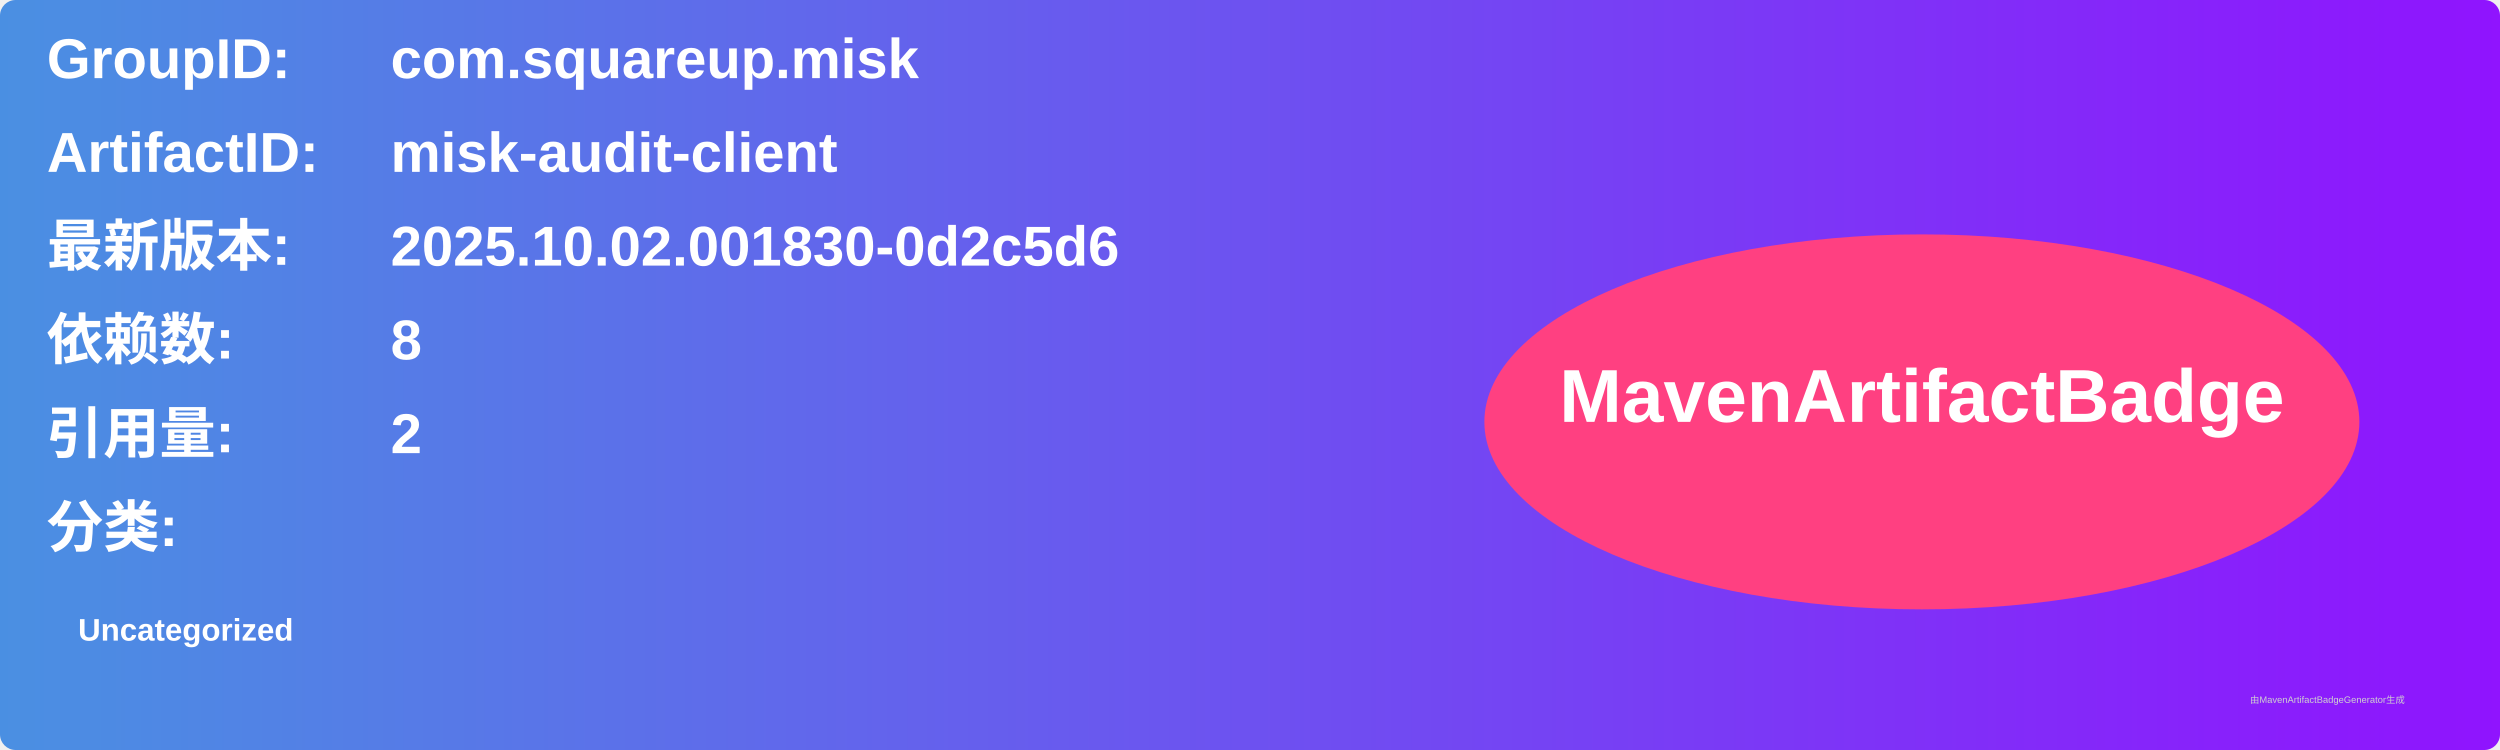
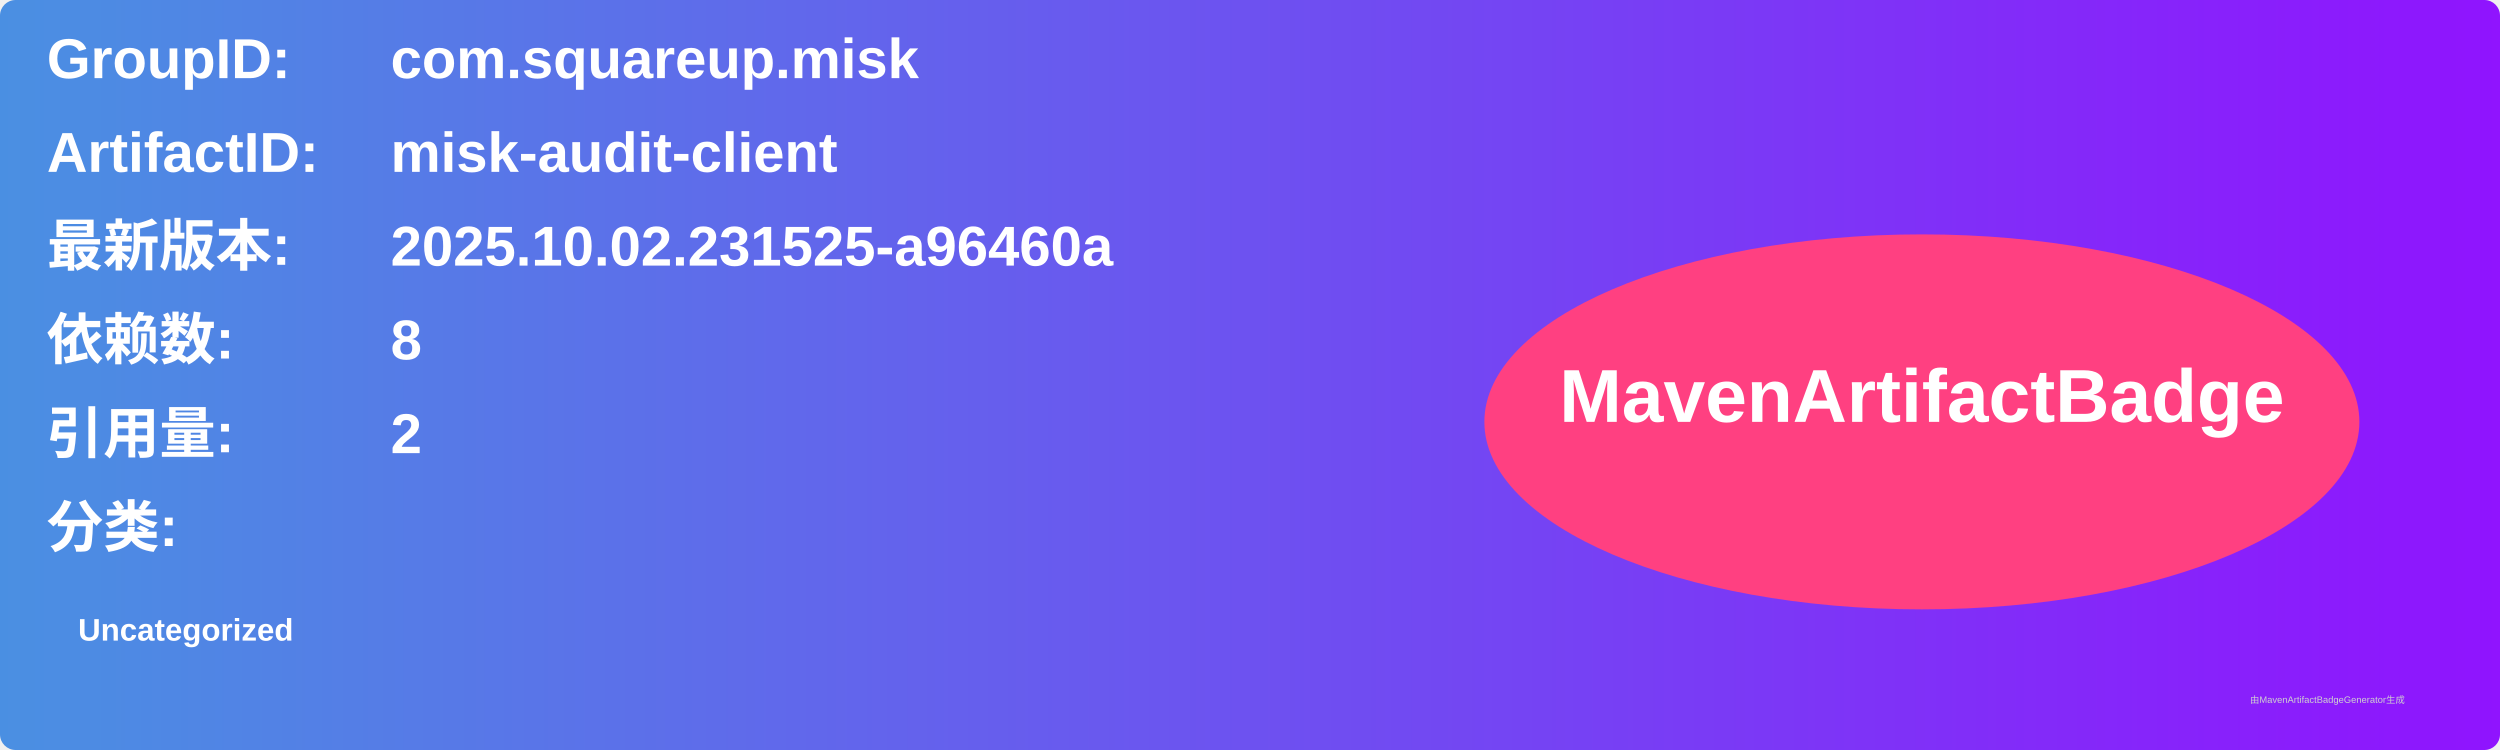
<svg xmlns="http://www.w3.org/2000/svg" width="800" height="240" viewBox="0 0 800 240">
  <linearGradient id="grad" x1="0%" y1="0%" x2="100%" y2="0%">
    <stop offset="0%" stop-color="#4a90e2" />
    <stop offset="100%" stop-color="#9013fe" />
  </linearGradient>
  <rect width="100%" height="100%" rx="5" ry="5" fill="url(#grad)" />
  <g transform="translate(15, 15)">
    <text x="0" y="10" font-family="Arial" font-size="18" fill="white" font-weight="bold" width="260">GroupID:</text>
    <text x="110" y="10" font-family="Arial" font-size="18" fill="white" font-weight="bold" width="460">com.squareup.misk</text>
    <text x="0" y="40" font-family="Arial" font-size="18" fill="white" font-weight="bold" width="260">ArtifactID:</text>
    <text x="110" y="40" font-family="Arial" font-size="18" fill="white" font-weight="bold" width="460">misk-audit-client</text>
    <text x="0" y="70" font-family="Arial" font-size="18" fill="white" font-weight="bold">最新版本:</text>
    <text x="110" y="70" font-family="Arial" font-size="18" fill="white" font-weight="bold">
-       <tspan font-weight="bold">2025.10.02.001830-0d2c5d6</tspan>
+       <tspan font-weight="bold">2025.10.02.231525-a96460a</tspan>
    </text>
    <text x="0" y="100" font-family="Arial" font-size="18" fill="white" font-weight="bold">依赖数: </text>
    <text x="110" y="100" font-family="Arial" font-size="18" fill="white">
      <tspan font-weight="bold">8</tspan>
    </text>
    <text x="0" y="130" font-family="Arial" font-size="18" fill="white" font-weight="bold">引用量: </text>
    <text x="110" y="130" font-family="Arial" font-size="18" fill="white">
      <tspan font-weight="bold">2</tspan>
    </text>
    <text x="0" y="160" font-family="Arial" font-size="18" fill="white" font-weight="bold">分类:</text>
    <text x="10" y="190" font-family="Arial" font-size="10" fill="white">
      <tspan font-weight="bold">Uncategorized</tspan>
    </text>
    <ellipse cx="600" cy="120" rx="140" ry="60" fill="#ff4081" />
    <text x="600" y="120" text-anchor="middle" font-family="Arial" font-size="24" fill="white" font-weight="bold">MavenArtifactBadge</text>
  </g>
  <text x="720" y="225" font-family="Arial" font-size="3" fill="#d0d0d0">由MavenArtifactBadgeGenerator生成</text>
</svg>
